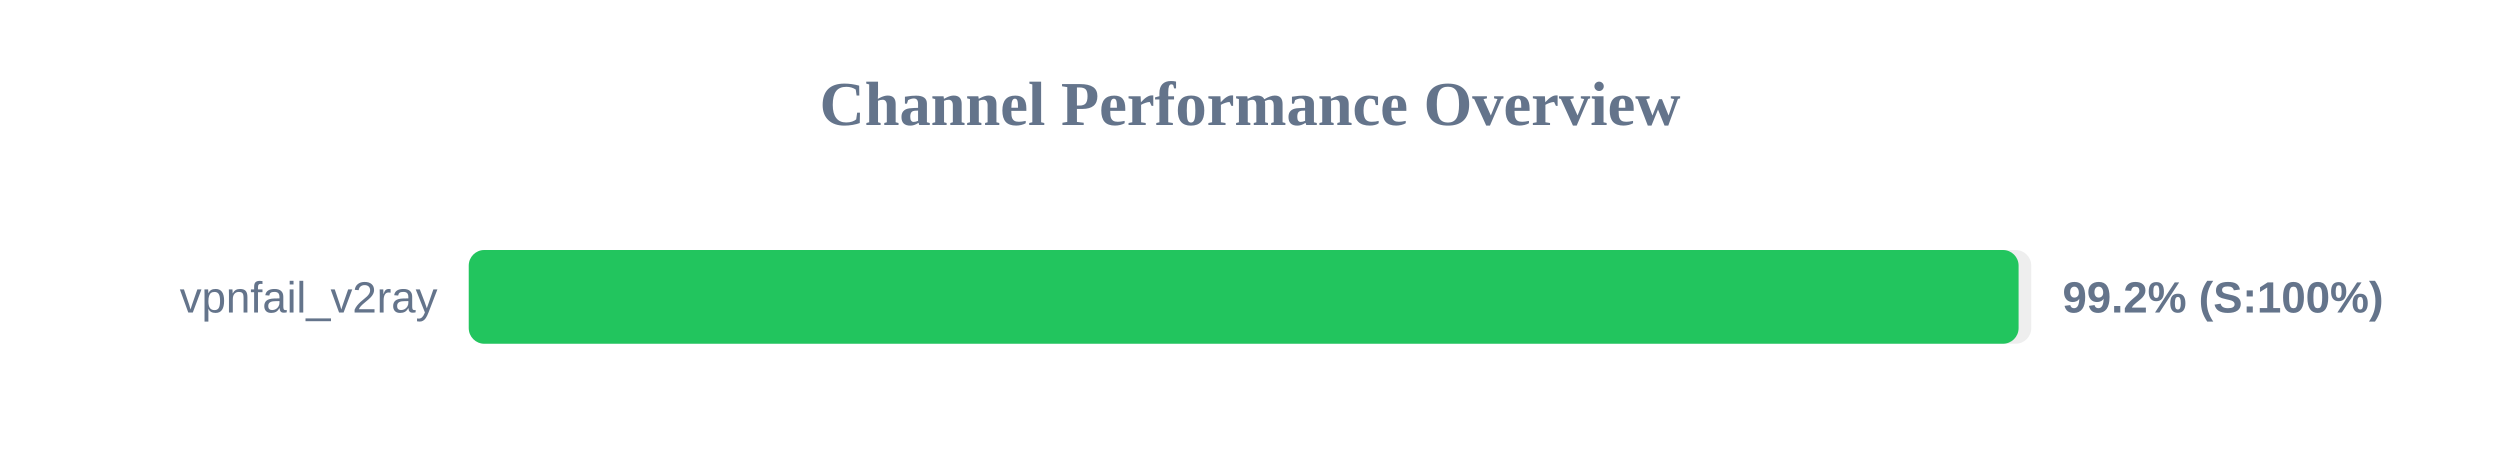
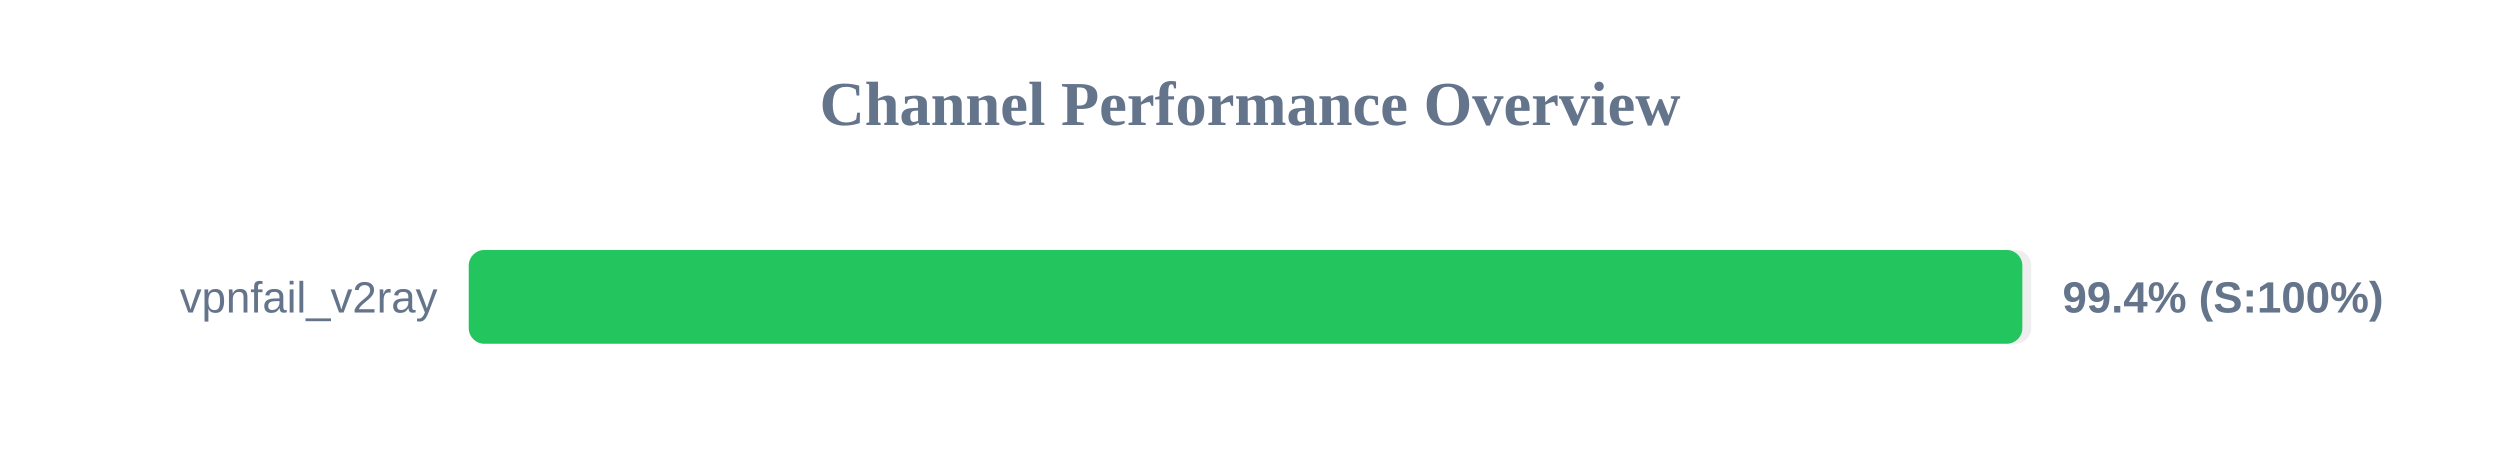
<svg xmlns="http://www.w3.org/2000/svg" width="800" height="150" version="1.1">
  <style>
        .row { font: 14px Arial; fill: #64748b; }
        .score { font: bold 14px Arial; fill: #64748b; }
    </style>
  <text x="400" y="40" text-anchor="middle" font-size="20px" font-weight="bold" fill="#64748b">Channel Performance Overview</text>
  <rect x="150" y="80" width="500" height="30" fill="#eee" rx="5" />
-   <rect x="150" y="80" width="495.95" height="30" fill="#22c55e" rx="5" />
+   <rect x="150" y="80" width="497.15" height="30" fill="#22c55e" rx="5" />
  <text x="140" y="100" text-anchor="end" class="row">vpnfail_v2ray</text>
-   <text x="660" y="100" text-anchor="start" class="score">99.2% (S:100%)</text>
+   <text x="660" y="100" text-anchor="start" class="score">99.4% (S:100%)</text>
</svg>
